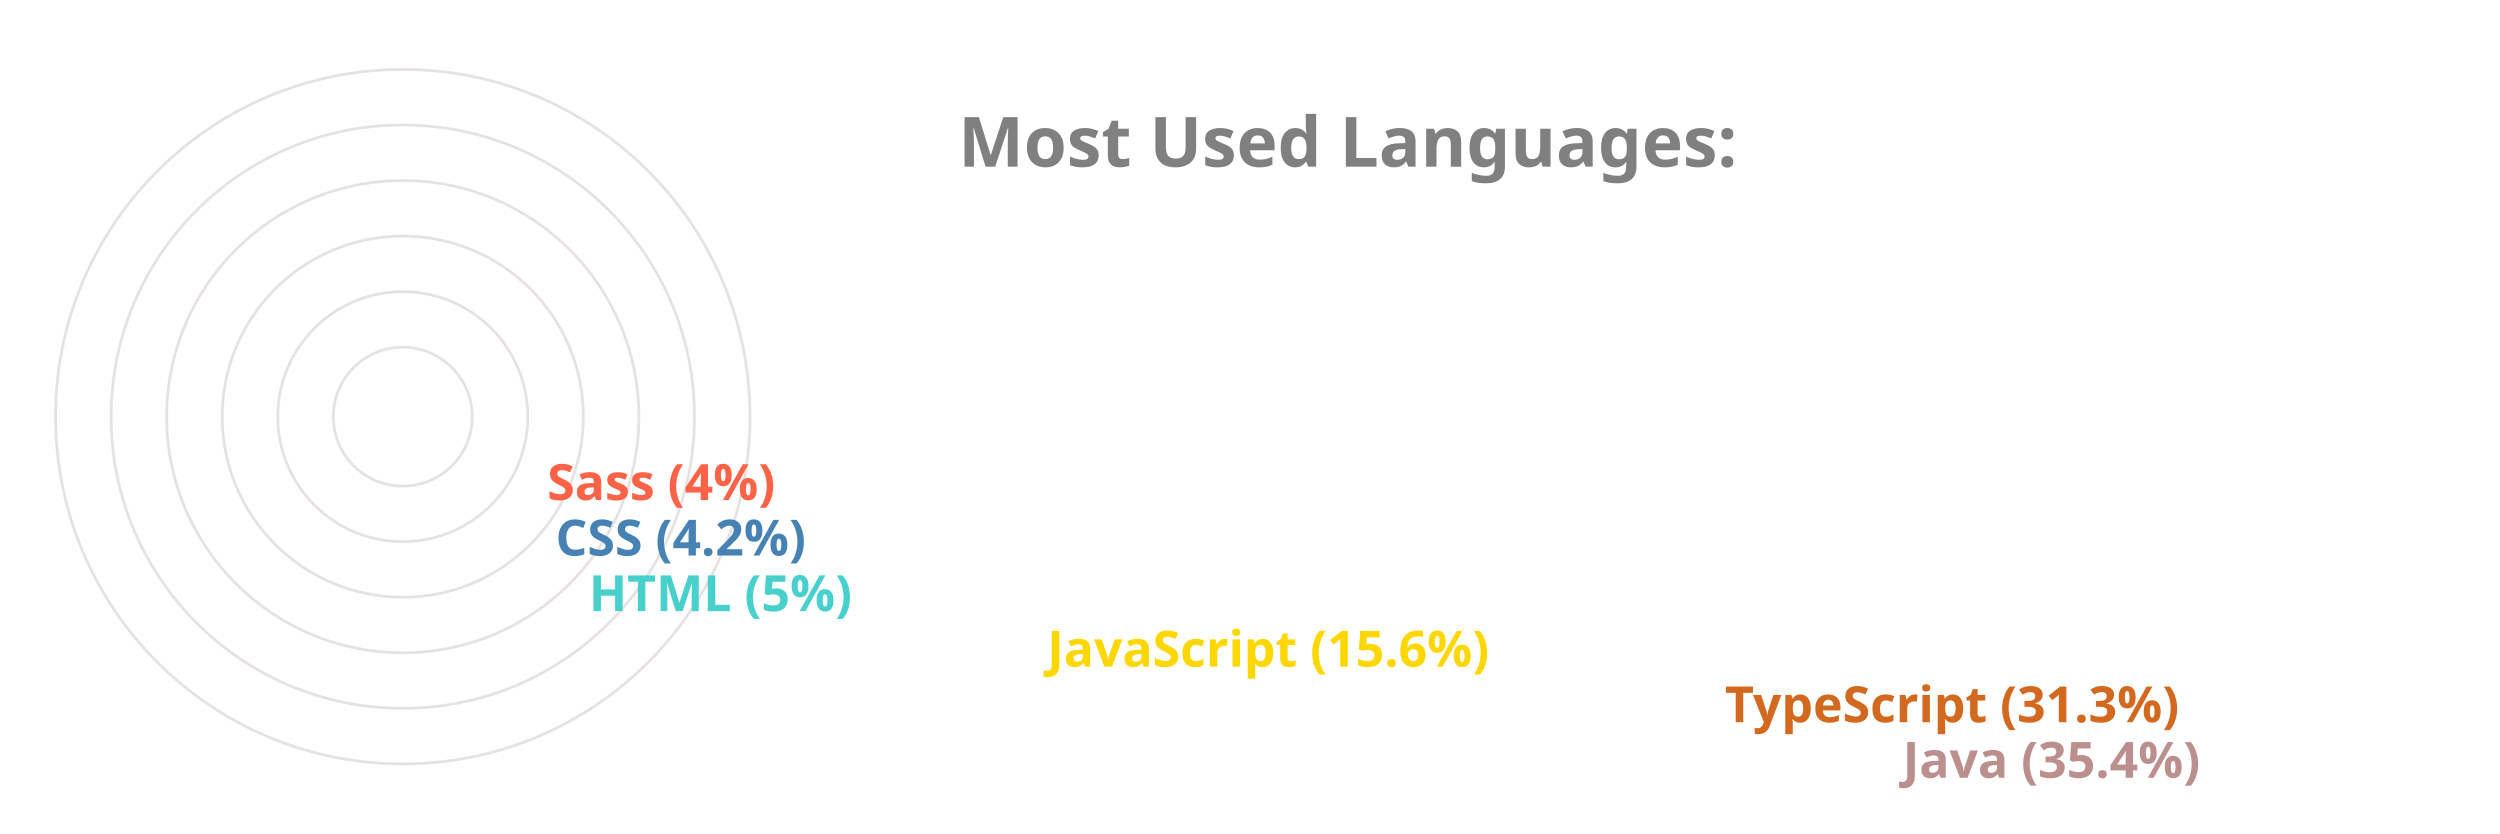
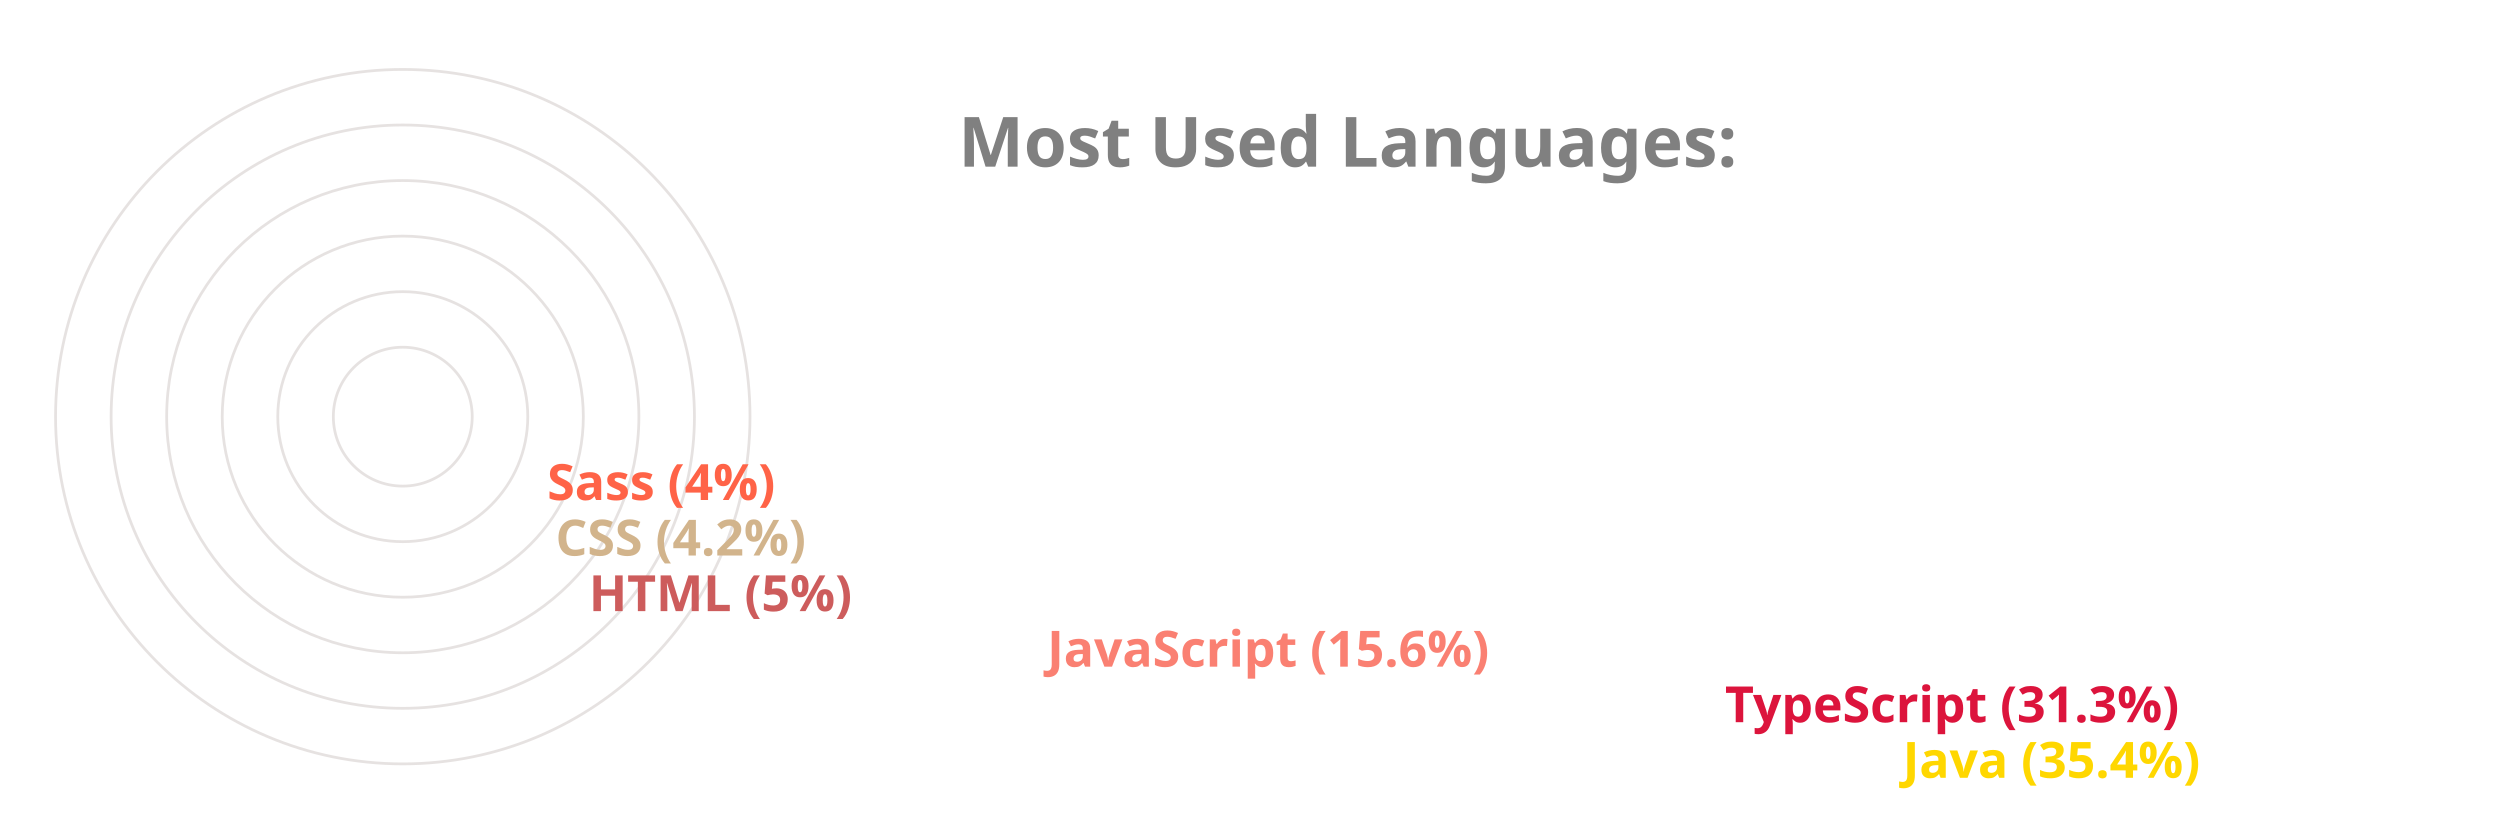
<svg xmlns="http://www.w3.org/2000/svg" viewBox="0 0 650 300" height="200px" width="600px">
  <style>
		.label {
			font: bold 25px sans-serif;
			color: #404040;
			-webkit-text-stroke: 1px white;
	  	}
		.name {
			font: bold 18px sans-serif;
			color: #404040;
	  	}

		.line {
			stroke-dasharray: 1000;
			stroke-dashoffset: 1000;
			animation: dash 3.5s ease-in-out forwards;	
			animation-iteration-count: infinite;
			animation-direction: alternate-reverse;
		}

		.path {
			stroke-dasharray: 1000;
			stroke-dashoffset: 1000;
			animation: dash 3.5s ease-in-out forwards;	
			animation-iteration-count: infinite;
			animation-direction: alternate-reverse;
		}
		  
		@keyframes dash {
			to {
				stroke-dashoffset: 0;
			}
		}

	</style>
  <g stroke="#E6E2E1" fill="none" stroke-width="1">
    <circle cx="20" cy="150" r="125" />
    <circle cx="20" cy="150" r="105" />
    <circle cx="20" cy="150" r="85" />
    <circle cx="20" cy="150" r="65" />
    <circle cx="20" cy="150" r="45" />
    <circle cx="20" cy="150" r="25" />
  </g>
  <g fill="none" stroke-width="20" class="line">
-     <line x2="550" y2="275" x1="20" y1="275" stroke="RosyBrown" />
-     <line x2="486" y2="255" x1="20" y1="255" stroke="Chocolate" />
-     <line x2="242" y2="235" x1="20" y1="235" stroke="Gold" />
-     <line x2="77" y2="215" x1="20" y1="215" stroke="MediumTurquoise" />
-     <line x2="65" y2="195" x1="20" y1="195" stroke="SteelBlue" />
+     <line x2="550" y2="275" x1="20" y1="275" stroke="Gold" />
+     <line x2="486" y2="255" x1="20" y1="255" stroke="Crimson" />
+     <line x2="242" y2="235" x1="20" y1="235" stroke="Salmon" />
+     <line x2="77" y2="215" x1="20" y1="215" stroke="IndianRed" />
+     <line x2="65" y2="195" x1="20" y1="195" stroke="Tan" />
    <line x2="62" y2="175" x1="20" y1="175" stroke="Tomato" />
  </g>
  <g fill="none" stroke-width="20" stroke-linecap="round" class="path">
-     <path d="M 20 275 A 125 125 45 0 1 -82 78" stroke="RosyBrown" />
-     <path d="M 20 255 A 105 105 45 0 1 -70 95" stroke="Chocolate" />
-     <path d="M 20 235 A 85 85 45 0 1 -61 126" stroke="Gold" />
-     <path d="M 20 215 A 65 65 45 0 1 -44 144" stroke="MediumTurquoise" />
-     <path d="M 20 195 A 45 45 45 0 1 -24 146" stroke="SteelBlue" />
+     <path d="M 20 275 A 125 125 45 0 1 -82 78" stroke="Gold" />
+     <path d="M 20 255 A 105 105 45 0 1 -70 95" stroke="Crimson" />
+     <path d="M 20 235 A 85 85 45 0 1 -61 126" stroke="Salmon" />
+     <path d="M 20 215 A 65 65 45 0 1 -44 144" stroke="IndianRed" />
+     <path d="M 20 195 A 45 45 45 0 1 -24 146" stroke="Tan" />
    <path d="M 20 175 A 25 25 45 0 1 -4 148" stroke="Tomato" />
  </g>
  <g class="name">
-     <text x="560" y="280" fill="RosyBrown">Java (35.4%)</text>
-     <text x="496" y="260" fill="Chocolate">TypeScript (31.3%)</text>
-     <text x="252" y="240" fill="Gold">JavaScript (15.6%)</text>
-     <text x="87" y="220" fill="MediumTurquoise">HTML (5%)</text>
-     <text x="75" y="200" fill="SteelBlue">CSS (4.2%)</text>
+     <text x="560" y="280" fill="Gold">Java (35.4%)</text>
+     <text x="496" y="260" fill="Crimson">TypeScript (31.3%)</text>
+     <text x="252" y="240" fill="Salmon">JavaScript (15.6%)</text>
+     <text x="87" y="220" fill="IndianRed">HTML (5%)</text>
+     <text x="75" y="200" fill="Tan">CSS (4.2%)</text>
    <text x="72" y="180" fill="Tomato">Sass (4%)</text>
  </g>
  <g class="label">
    <text x="220" y="60" fill="grey">Most Used Languages:</text>
  </g>
</svg>
